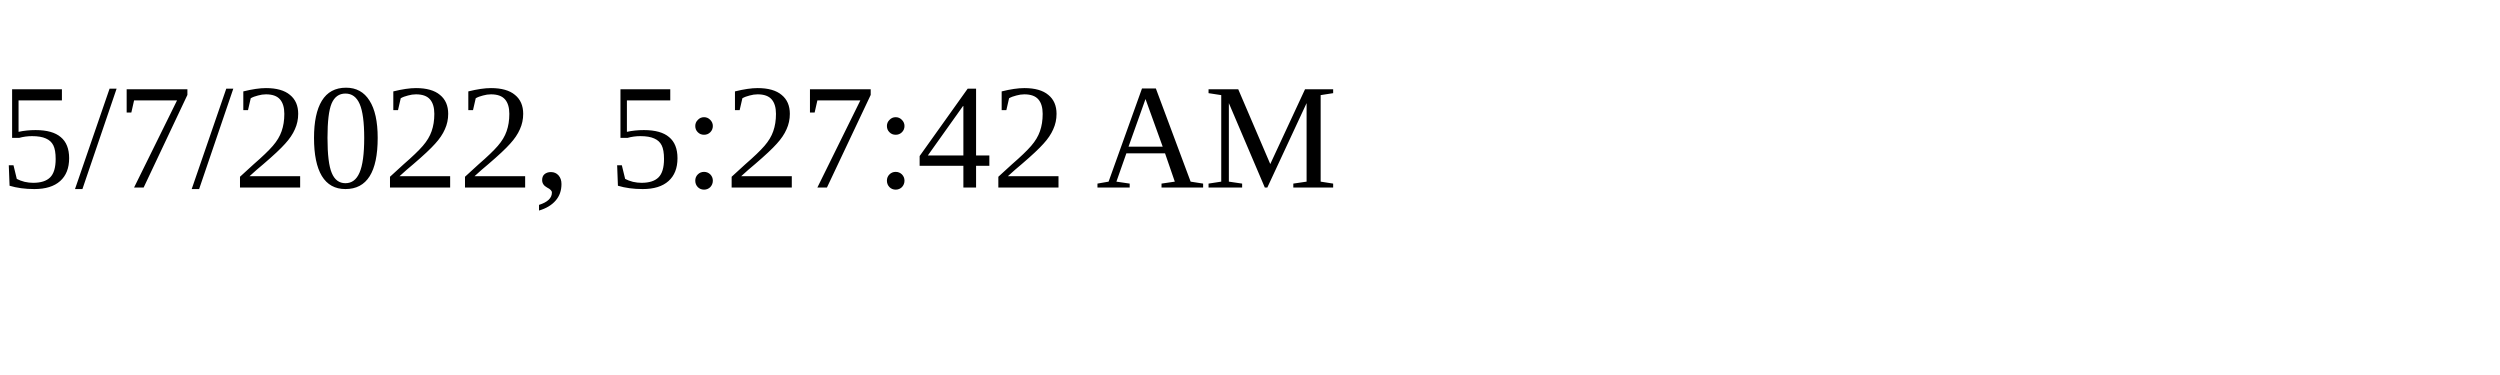
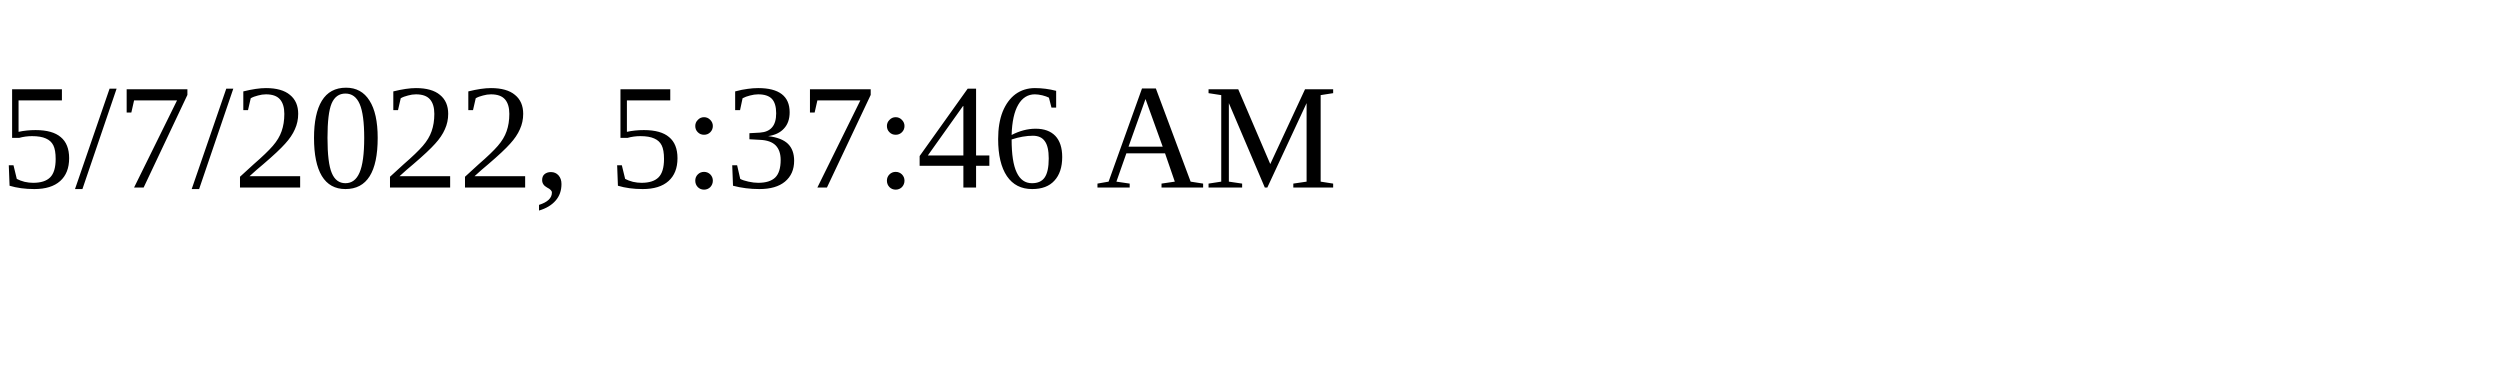
<svg xmlns="http://www.w3.org/2000/svg" height="30" width="200">
-   <text x="0" y="15">5/7/2022, 5:27:42 AM</text>
+   <text x="0" y="15">5/7/2022, 5:37:46 AM</text>
</svg>
